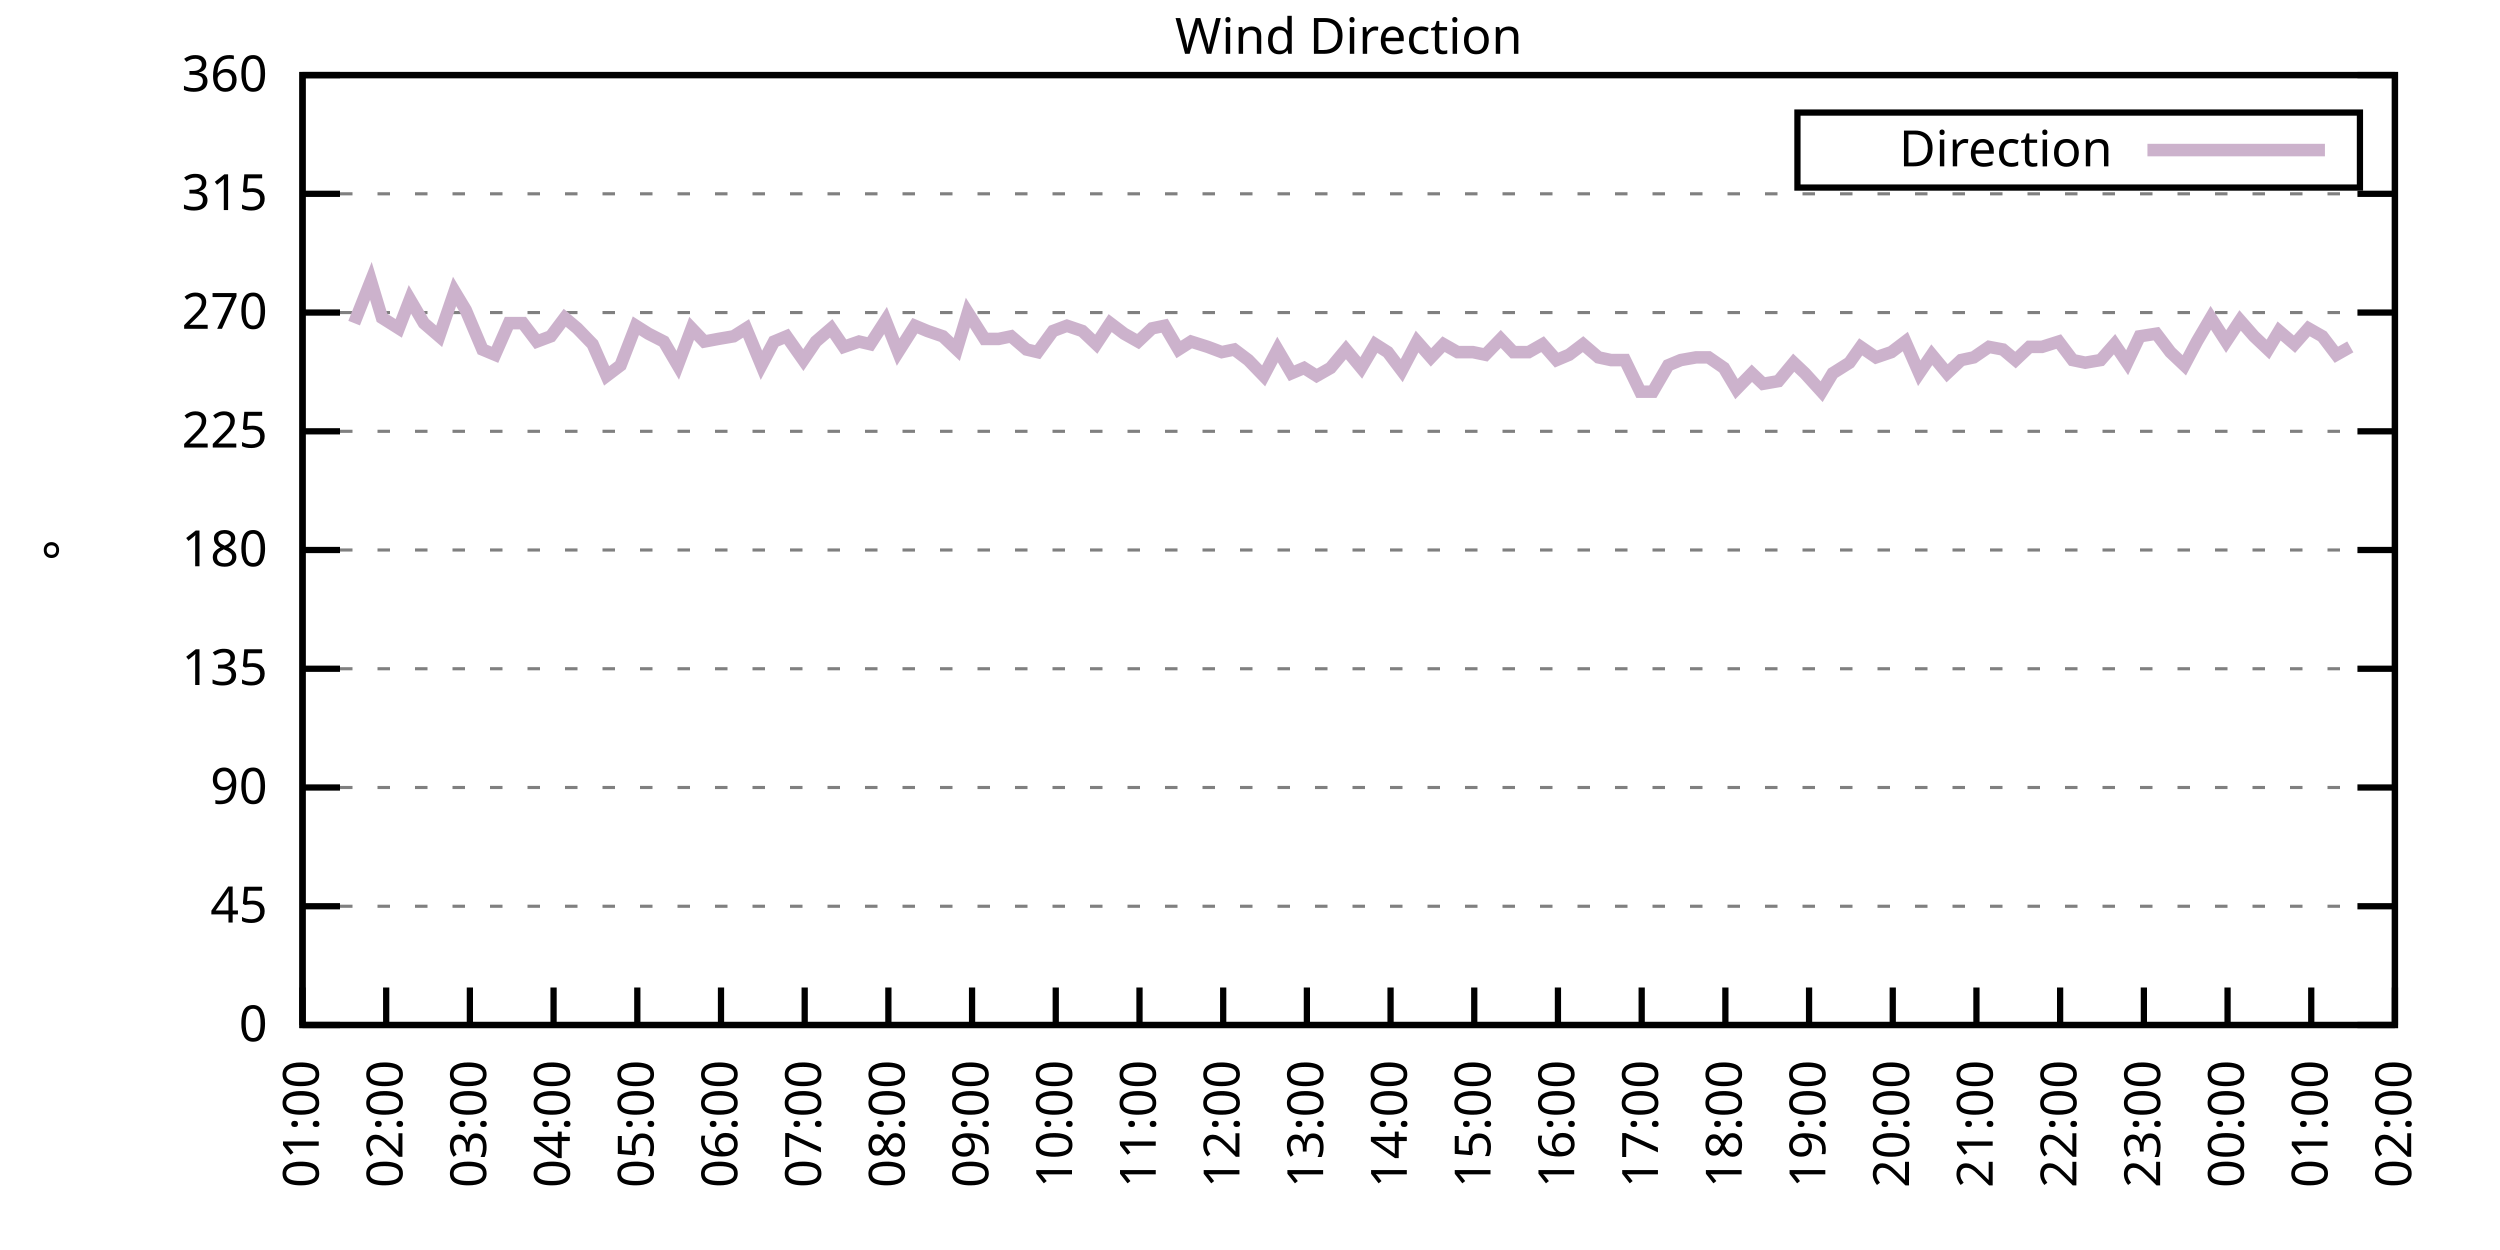
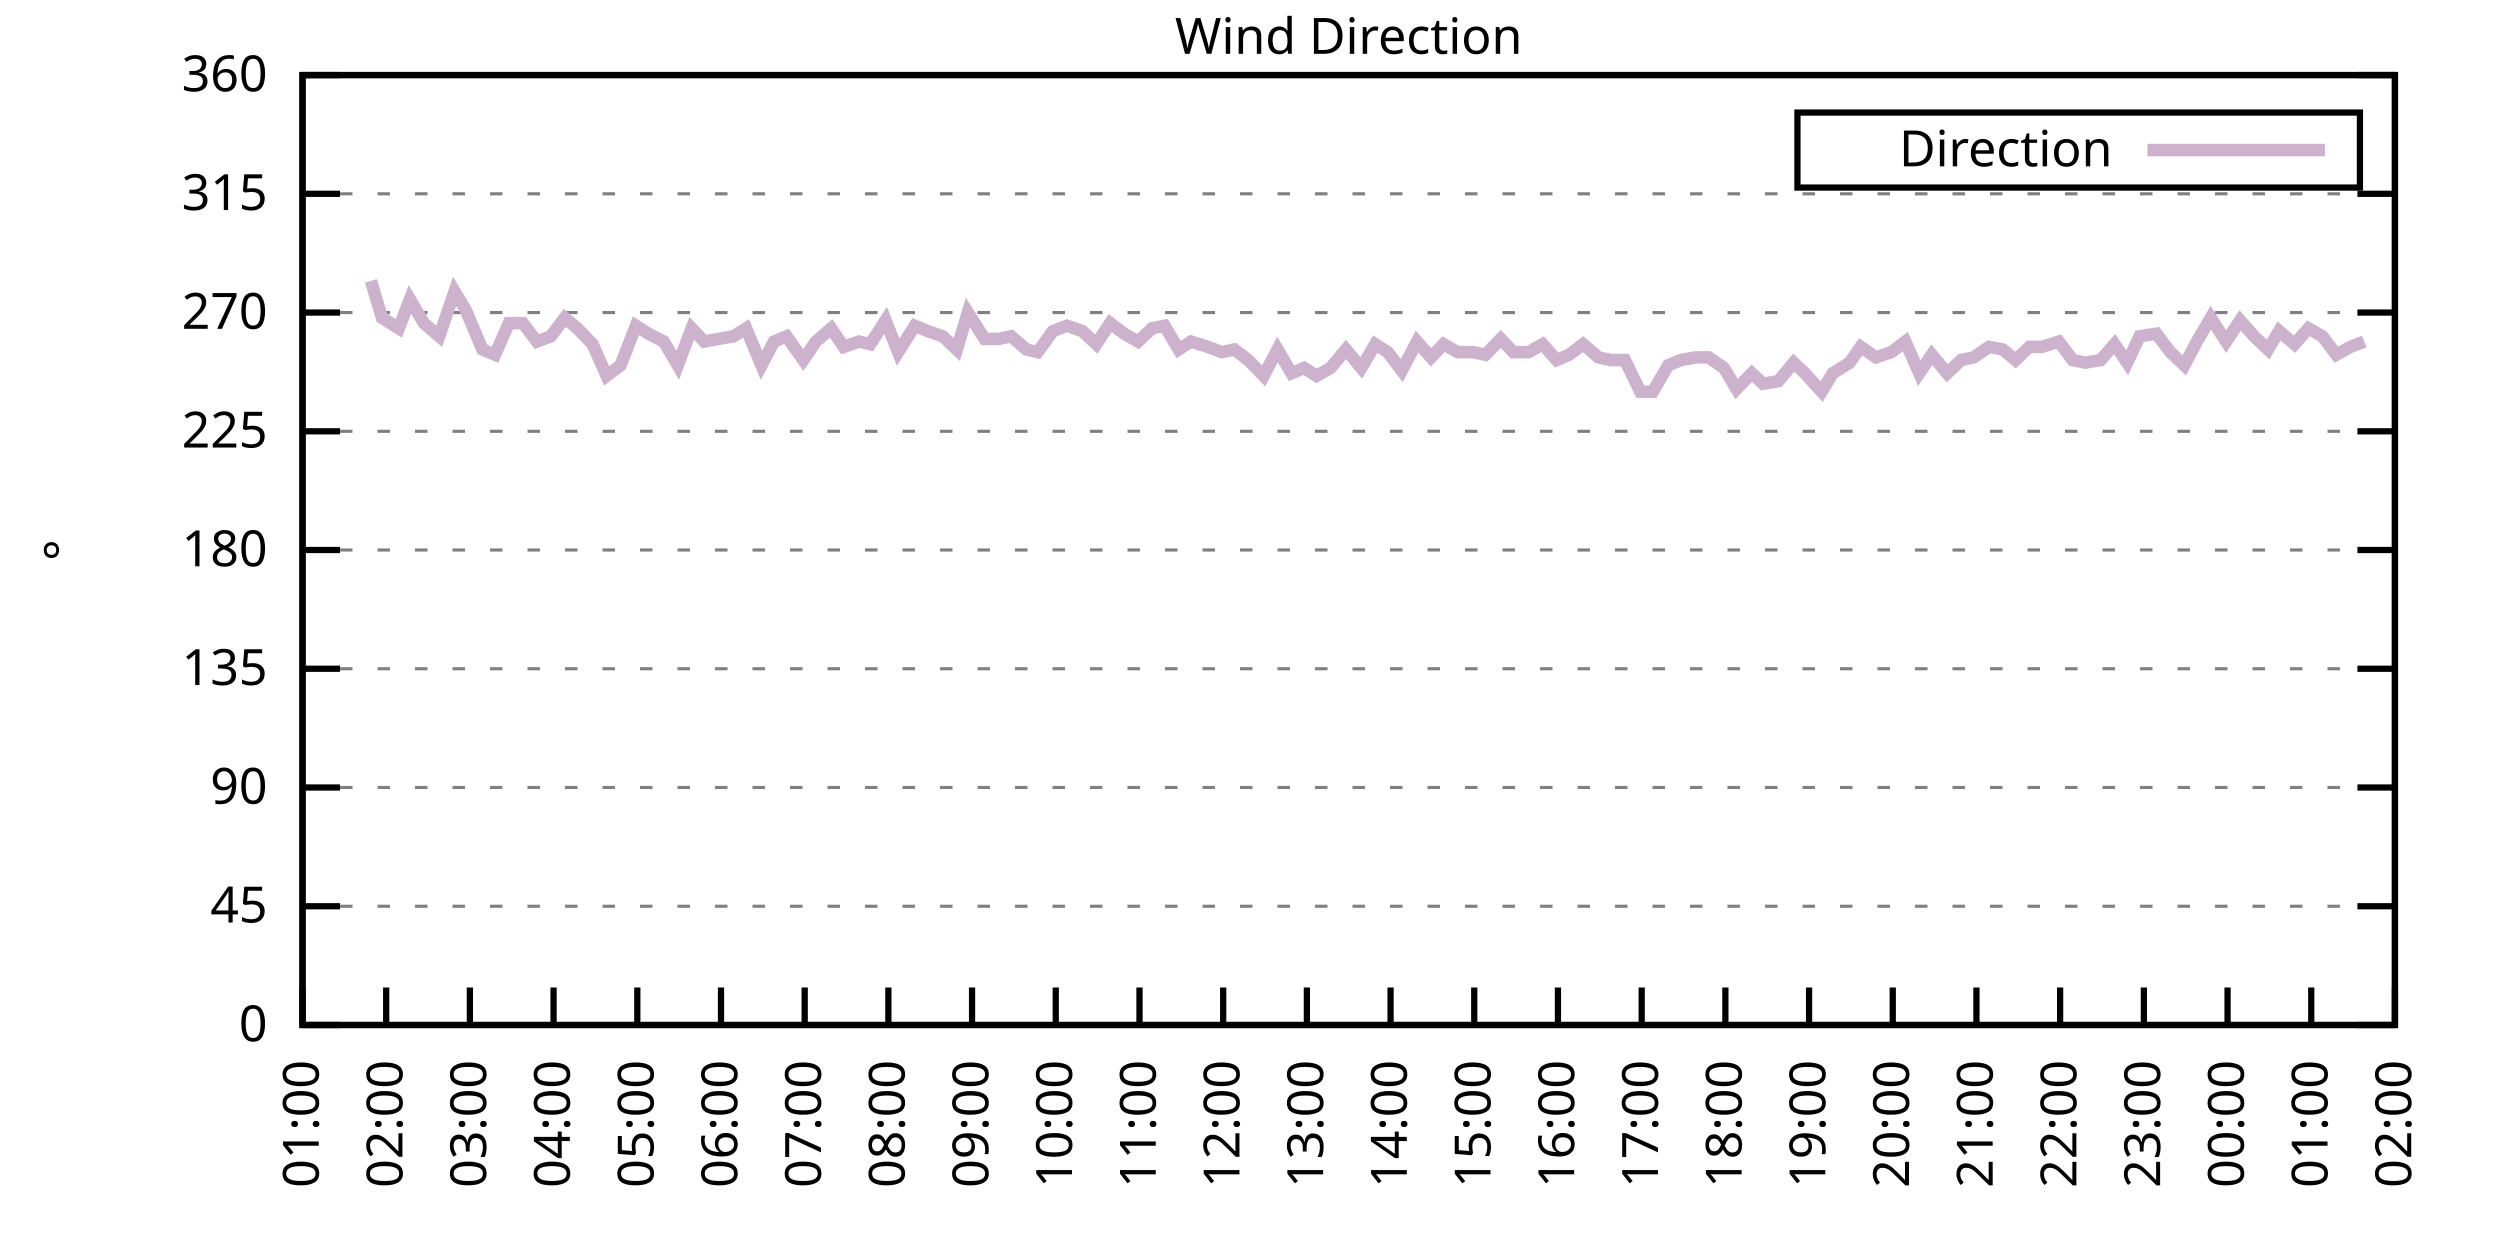
<svg xmlns="http://www.w3.org/2000/svg" xmlns:xlink="http://www.w3.org/1999/xlink" width="400" height="200" viewBox="0 0 400 200">
  <g id="gnuplot_canvas">
    <rect x="0" y="0" width="400" height="200" fill="none" />
    <defs>
      <circle id="gpDot" r="0.5" stroke-width="0.5" stroke="currentColor" />
      <path id="gpPt0" stroke-width="0.333" stroke="currentColor" d="M-1,0 h2 M0,-1 v2" />
      <path id="gpPt1" stroke-width="0.333" stroke="currentColor" d="M-1,-1 L1,1 M1,-1 L-1,1" />
      <path id="gpPt2" stroke-width="0.333" stroke="currentColor" d="M-1,0 L1,0 M0,-1 L0,1 M-1,-1 L1,1 M-1,1 L1,-1" />
      <rect id="gpPt3" stroke-width="0.333" stroke="currentColor" x="-1" y="-1" width="2" height="2" />
      <rect id="gpPt4" stroke-width="0.333" stroke="currentColor" fill="currentColor" x="-1" y="-1" width="2" height="2" />
      <circle id="gpPt5" stroke-width="0.333" stroke="currentColor" cx="0" cy="0" r="1" />
      <use xlink:href="#gpPt5" id="gpPt6" fill="currentColor" stroke="none" />
      <path id="gpPt7" stroke-width="0.333" stroke="currentColor" d="M0,-1.33 L-1.33,0.67 L1.33,0.67 z" />
      <use xlink:href="#gpPt7" id="gpPt8" fill="currentColor" stroke="none" />
      <use xlink:href="#gpPt7" id="gpPt9" stroke="currentColor" transform="rotate(180)" />
      <use xlink:href="#gpPt9" id="gpPt10" fill="currentColor" stroke="none" />
      <use xlink:href="#gpPt3" id="gpPt11" stroke="currentColor" transform="rotate(45)" />
      <use xlink:href="#gpPt11" id="gpPt12" fill="currentColor" stroke="none" />
      <path id="gpPt13" stroke-width="0.333" stroke="currentColor" d="M0,1.330 L1.265,0.411 L0.782,-1.067 L-0.782,-1.076 L-1.265,0.411 z" />
      <use xlink:href="#gpPt13" id="gpPt14" fill="currentColor" stroke="none" />
      <filter id="textbox" filterUnits="objectBoundingBox" x="0" y="0" height="1" width="1">
        <feFlood flood-color="white" flood-opacity="1" result="bgnd" />
        <feComposite in="SourceGraphic" in2="bgnd" operator="atop" />
      </filter>
      <filter id="greybox" filterUnits="objectBoundingBox" x="0" y="0" height="1" width="1">
        <feFlood flood-color="lightgrey" flood-opacity="1" result="grey" />
        <feComposite in="SourceGraphic" in2="grey" operator="atop" />
      </filter>
    </defs>
    <g fill="none" color="white" stroke="currentColor" stroke-width="1.00" stroke-linecap="butt" stroke-linejoin="miter">
</g>
    <g fill="none" color="black" stroke="currentColor" stroke-width="1.00" stroke-linecap="butt" stroke-linejoin="miter">
      <g stroke="none" shape-rendering="crispEdges">
        <polygon fill="rgb(255, 255, 255)" points="48.40,164.00 383.18,164.00 383.18,12.02 48.40,12.02 " />
      </g>
    </g>
    <g fill="none" color="black" stroke="currentColor" stroke-width="1.00" stroke-linecap="butt" stroke-linejoin="miter">
</g>
    <g fill="none" color="black" stroke="black" stroke-width="0.50" stroke-linecap="butt" stroke-linejoin="miter">
</g>
    <g fill="none" color="gray" stroke="currentColor" stroke-width="0.50" stroke-linecap="butt" stroke-linejoin="miter">
      <path stroke="gray" stroke-dasharray="2,4" class="gridline" d="M48.40,164.00 L383.19,164.00  " />
    </g>
    <g fill="none" color="gray" stroke="gray" stroke-width="1.00" stroke-linecap="butt" stroke-linejoin="miter">
</g>
    <g fill="none" color="black" stroke="currentColor" stroke-width="1.00" stroke-linecap="butt" stroke-linejoin="miter">
      <path stroke="black" d="M48.40,164.00 L54.40,164.00 M383.19,164.00 L377.19,164.00  " />
      <g transform="translate(42.80,166.60)" stroke="none" fill="black" font-family="Sans" font-size="8.00" text-anchor="end">
        <text>
          <tspan font-family="Sans"> 0</tspan>
        </text>
      </g>
    </g>
    <g fill="none" color="black" stroke="currentColor" stroke-width="1.00" stroke-linecap="butt" stroke-linejoin="miter">
</g>
    <g fill="none" color="black" stroke="black" stroke-width="0.50" stroke-linecap="butt" stroke-linejoin="miter">
</g>
    <g fill="none" color="gray" stroke="currentColor" stroke-width="0.50" stroke-linecap="butt" stroke-linejoin="miter">
      <path stroke="gray" stroke-dasharray="2,4" class="gridline" d="M48.40,145.00 L383.19,145.00  " />
    </g>
    <g fill="none" color="gray" stroke="gray" stroke-width="1.00" stroke-linecap="butt" stroke-linejoin="miter">
</g>
    <g fill="none" color="black" stroke="currentColor" stroke-width="1.00" stroke-linecap="butt" stroke-linejoin="miter">
      <path stroke="black" d="M48.40,145.00 L54.40,145.00 M383.19,145.00 L377.19,145.00  " />
      <g transform="translate(42.80,147.60)" stroke="none" fill="black" font-family="Sans" font-size="8.00" text-anchor="end">
        <text>
          <tspan font-family="Sans"> 45</tspan>
        </text>
      </g>
    </g>
    <g fill="none" color="black" stroke="currentColor" stroke-width="1.00" stroke-linecap="butt" stroke-linejoin="miter">
</g>
    <g fill="none" color="black" stroke="black" stroke-width="0.50" stroke-linecap="butt" stroke-linejoin="miter">
</g>
    <g fill="none" color="gray" stroke="currentColor" stroke-width="0.50" stroke-linecap="butt" stroke-linejoin="miter">
      <path stroke="gray" stroke-dasharray="2,4" class="gridline" d="M48.40,126.00 L383.19,126.00  " />
    </g>
    <g fill="none" color="gray" stroke="gray" stroke-width="1.00" stroke-linecap="butt" stroke-linejoin="miter">
</g>
    <g fill="none" color="black" stroke="currentColor" stroke-width="1.00" stroke-linecap="butt" stroke-linejoin="miter">
      <path stroke="black" d="M48.40,126.00 L54.40,126.00 M383.19,126.00 L377.19,126.00  " />
      <g transform="translate(42.80,128.60)" stroke="none" fill="black" font-family="Sans" font-size="8.00" text-anchor="end">
        <text>
          <tspan font-family="Sans"> 90</tspan>
        </text>
      </g>
    </g>
    <g fill="none" color="black" stroke="currentColor" stroke-width="1.00" stroke-linecap="butt" stroke-linejoin="miter">
</g>
    <g fill="none" color="black" stroke="black" stroke-width="0.50" stroke-linecap="butt" stroke-linejoin="miter">
</g>
    <g fill="none" color="gray" stroke="currentColor" stroke-width="0.50" stroke-linecap="butt" stroke-linejoin="miter">
      <path stroke="gray" stroke-dasharray="2,4" class="gridline" d="M48.40,107.00 L383.19,107.00  " />
    </g>
    <g fill="none" color="gray" stroke="gray" stroke-width="1.00" stroke-linecap="butt" stroke-linejoin="miter">
</g>
    <g fill="none" color="black" stroke="currentColor" stroke-width="1.00" stroke-linecap="butt" stroke-linejoin="miter">
      <path stroke="black" d="M48.40,107.00 L54.40,107.00 M383.19,107.00 L377.19,107.00  " />
      <g transform="translate(42.80,109.60)" stroke="none" fill="black" font-family="Sans" font-size="8.00" text-anchor="end">
        <text>
          <tspan font-family="Sans"> 135</tspan>
        </text>
      </g>
    </g>
    <g fill="none" color="black" stroke="currentColor" stroke-width="1.00" stroke-linecap="butt" stroke-linejoin="miter">
</g>
    <g fill="none" color="black" stroke="black" stroke-width="0.50" stroke-linecap="butt" stroke-linejoin="miter">
</g>
    <g fill="none" color="gray" stroke="currentColor" stroke-width="0.50" stroke-linecap="butt" stroke-linejoin="miter">
      <path stroke="gray" stroke-dasharray="2,4" class="gridline" d="M48.40,88.00 L383.19,88.00  " />
    </g>
    <g fill="none" color="gray" stroke="gray" stroke-width="1.00" stroke-linecap="butt" stroke-linejoin="miter">
</g>
    <g fill="none" color="black" stroke="currentColor" stroke-width="1.00" stroke-linecap="butt" stroke-linejoin="miter">
      <path stroke="black" d="M48.40,88.00 L54.40,88.00 M383.19,88.00 L377.19,88.00  " />
      <g transform="translate(42.80,90.60)" stroke="none" fill="black" font-family="Sans" font-size="8.00" text-anchor="end">
        <text>
          <tspan font-family="Sans"> 180</tspan>
        </text>
      </g>
    </g>
    <g fill="none" color="black" stroke="currentColor" stroke-width="1.00" stroke-linecap="butt" stroke-linejoin="miter">
</g>
    <g fill="none" color="black" stroke="black" stroke-width="0.50" stroke-linecap="butt" stroke-linejoin="miter">
</g>
    <g fill="none" color="gray" stroke="currentColor" stroke-width="0.50" stroke-linecap="butt" stroke-linejoin="miter">
      <path stroke="gray" stroke-dasharray="2,4" class="gridline" d="M48.40,69.01 L383.19,69.01  " />
    </g>
    <g fill="none" color="gray" stroke="gray" stroke-width="1.00" stroke-linecap="butt" stroke-linejoin="miter">
</g>
    <g fill="none" color="black" stroke="currentColor" stroke-width="1.00" stroke-linecap="butt" stroke-linejoin="miter">
      <path stroke="black" d="M48.40,69.01 L54.40,69.01 M383.19,69.01 L377.19,69.01  " />
      <g transform="translate(42.80,71.61)" stroke="none" fill="black" font-family="Sans" font-size="8.00" text-anchor="end">
        <text>
          <tspan font-family="Sans"> 225</tspan>
        </text>
      </g>
    </g>
    <g fill="none" color="black" stroke="currentColor" stroke-width="1.00" stroke-linecap="butt" stroke-linejoin="miter">
</g>
    <g fill="none" color="black" stroke="black" stroke-width="0.50" stroke-linecap="butt" stroke-linejoin="miter">
</g>
    <g fill="none" color="gray" stroke="currentColor" stroke-width="0.50" stroke-linecap="butt" stroke-linejoin="miter">
      <path stroke="gray" stroke-dasharray="2,4" class="gridline" d="M48.40,50.01 L383.19,50.01  " />
    </g>
    <g fill="none" color="gray" stroke="gray" stroke-width="1.00" stroke-linecap="butt" stroke-linejoin="miter">
</g>
    <g fill="none" color="black" stroke="currentColor" stroke-width="1.00" stroke-linecap="butt" stroke-linejoin="miter">
      <path stroke="black" d="M48.40,50.01 L54.40,50.01 M383.19,50.01 L377.19,50.01  " />
      <g transform="translate(42.80,52.61)" stroke="none" fill="black" font-family="Sans" font-size="8.00" text-anchor="end">
        <text>
          <tspan font-family="Sans"> 270</tspan>
        </text>
      </g>
    </g>
    <g fill="none" color="black" stroke="currentColor" stroke-width="1.00" stroke-linecap="butt" stroke-linejoin="miter">
</g>
    <g fill="none" color="black" stroke="black" stroke-width="0.50" stroke-linecap="butt" stroke-linejoin="miter">
</g>
    <g fill="none" color="gray" stroke="currentColor" stroke-width="0.50" stroke-linecap="butt" stroke-linejoin="miter">
      <path stroke="gray" stroke-dasharray="2,4" class="gridline" d="M48.40,31.01 L383.19,31.01  " />
    </g>
    <g fill="none" color="gray" stroke="gray" stroke-width="1.00" stroke-linecap="butt" stroke-linejoin="miter">
</g>
    <g fill="none" color="black" stroke="currentColor" stroke-width="1.00" stroke-linecap="butt" stroke-linejoin="miter">
      <path stroke="black" d="M48.40,31.01 L54.40,31.01 M383.19,31.01 L377.19,31.01  " />
      <g transform="translate(42.80,33.61)" stroke="none" fill="black" font-family="Sans" font-size="8.00" text-anchor="end">
        <text>
          <tspan font-family="Sans"> 315</tspan>
        </text>
      </g>
    </g>
    <g fill="none" color="black" stroke="currentColor" stroke-width="1.00" stroke-linecap="butt" stroke-linejoin="miter">
</g>
    <g fill="none" color="black" stroke="black" stroke-width="0.50" stroke-linecap="butt" stroke-linejoin="miter">
</g>
    <g fill="none" color="gray" stroke="currentColor" stroke-width="0.50" stroke-linecap="butt" stroke-linejoin="miter">
      <path stroke="gray" stroke-dasharray="2,4" class="gridline" d="M48.40,12.01 L383.19,12.01  " />
    </g>
    <g fill="none" color="gray" stroke="gray" stroke-width="1.00" stroke-linecap="butt" stroke-linejoin="miter">
</g>
    <g fill="none" color="black" stroke="currentColor" stroke-width="1.00" stroke-linecap="butt" stroke-linejoin="miter">
      <path stroke="black" d="M48.40,12.01 L54.40,12.01 M383.19,12.01 L377.19,12.01  " />
      <g transform="translate(42.80,14.61)" stroke="none" fill="black" font-family="Sans" font-size="8.00" text-anchor="end">
        <text>
          <tspan font-family="Sans"> 360</tspan>
        </text>
      </g>
    </g>
    <g fill="none" color="black" stroke="currentColor" stroke-width="1.00" stroke-linecap="butt" stroke-linejoin="miter">
      <path stroke="black" d="M48.40,164.00 L48.40,158.00  " />
      <g transform="translate(51.00,169.60) rotate(270.00)" stroke="none" fill="black" font-family="Sans" font-size="8.00" text-anchor="end">
        <text>
          <tspan font-family="Sans">01:00</tspan>
        </text>
      </g>
    </g>
    <g fill="none" color="black" stroke="currentColor" stroke-width="1.00" stroke-linecap="butt" stroke-linejoin="miter">
      <path stroke="black" d="M61.79,164.00 L61.79,158.00  " />
      <g transform="translate(64.39,169.60) rotate(270.00)" stroke="none" fill="black" font-family="Sans" font-size="8.00" text-anchor="end">
        <text>
          <tspan font-family="Sans">02:00</tspan>
        </text>
      </g>
    </g>
    <g fill="none" color="black" stroke="currentColor" stroke-width="1.00" stroke-linecap="butt" stroke-linejoin="miter">
      <path stroke="black" d="M75.18,164.00 L75.18,158.00  " />
      <g transform="translate(77.78,169.60) rotate(270.00)" stroke="none" fill="black" font-family="Sans" font-size="8.00" text-anchor="end">
        <text>
          <tspan font-family="Sans">03:00</tspan>
        </text>
      </g>
    </g>
    <g fill="none" color="black" stroke="currentColor" stroke-width="1.00" stroke-linecap="butt" stroke-linejoin="miter">
      <path stroke="black" d="M88.57,164.00 L88.57,158.00  " />
      <g transform="translate(91.17,169.60) rotate(270.00)" stroke="none" fill="black" font-family="Sans" font-size="8.00" text-anchor="end">
        <text>
          <tspan font-family="Sans">04:00</tspan>
        </text>
      </g>
    </g>
    <g fill="none" color="black" stroke="currentColor" stroke-width="1.00" stroke-linecap="butt" stroke-linejoin="miter">
      <path stroke="black" d="M101.97,164.00 L101.97,158.00  " />
      <g transform="translate(104.57,169.60) rotate(270.00)" stroke="none" fill="black" font-family="Sans" font-size="8.00" text-anchor="end">
        <text>
          <tspan font-family="Sans">05:00</tspan>
        </text>
      </g>
    </g>
    <g fill="none" color="black" stroke="currentColor" stroke-width="1.00" stroke-linecap="butt" stroke-linejoin="miter">
      <path stroke="black" d="M115.36,164.00 L115.36,158.00  " />
      <g transform="translate(117.96,169.60) rotate(270.00)" stroke="none" fill="black" font-family="Sans" font-size="8.00" text-anchor="end">
        <text>
          <tspan font-family="Sans">06:00</tspan>
        </text>
      </g>
    </g>
    <g fill="none" color="black" stroke="currentColor" stroke-width="1.00" stroke-linecap="butt" stroke-linejoin="miter">
      <path stroke="black" d="M128.75,164.00 L128.75,158.00  " />
      <g transform="translate(131.35,169.60) rotate(270.00)" stroke="none" fill="black" font-family="Sans" font-size="8.00" text-anchor="end">
        <text>
          <tspan font-family="Sans">07:00</tspan>
        </text>
      </g>
    </g>
    <g fill="none" color="black" stroke="currentColor" stroke-width="1.00" stroke-linecap="butt" stroke-linejoin="miter">
      <path stroke="black" d="M142.14,164.00 L142.14,158.00  " />
      <g transform="translate(144.74,169.60) rotate(270.00)" stroke="none" fill="black" font-family="Sans" font-size="8.00" text-anchor="end">
        <text>
          <tspan font-family="Sans">08:00</tspan>
        </text>
      </g>
    </g>
    <g fill="none" color="black" stroke="currentColor" stroke-width="1.00" stroke-linecap="butt" stroke-linejoin="miter">
      <path stroke="black" d="M155.53,164.00 L155.53,158.00  " />
      <g transform="translate(158.13,169.60) rotate(270.00)" stroke="none" fill="black" font-family="Sans" font-size="8.00" text-anchor="end">
        <text>
          <tspan font-family="Sans">09:00</tspan>
        </text>
      </g>
    </g>
    <g fill="none" color="black" stroke="currentColor" stroke-width="1.00" stroke-linecap="butt" stroke-linejoin="miter">
      <path stroke="black" d="M168.92,164.00 L168.92,158.00  " />
      <g transform="translate(171.52,169.60) rotate(270.00)" stroke="none" fill="black" font-family="Sans" font-size="8.00" text-anchor="end">
        <text>
          <tspan font-family="Sans">10:00</tspan>
        </text>
      </g>
    </g>
    <g fill="none" color="black" stroke="currentColor" stroke-width="1.00" stroke-linecap="butt" stroke-linejoin="miter">
      <path stroke="black" d="M182.32,164.00 L182.32,158.00  " />
      <g transform="translate(184.92,169.60) rotate(270.00)" stroke="none" fill="black" font-family="Sans" font-size="8.00" text-anchor="end">
        <text>
          <tspan font-family="Sans">11:00</tspan>
        </text>
      </g>
    </g>
    <g fill="none" color="black" stroke="currentColor" stroke-width="1.00" stroke-linecap="butt" stroke-linejoin="miter">
      <path stroke="black" d="M195.71,164.00 L195.71,158.00  " />
      <g transform="translate(198.31,169.60) rotate(270.00)" stroke="none" fill="black" font-family="Sans" font-size="8.00" text-anchor="end">
        <text>
          <tspan font-family="Sans">12:00</tspan>
        </text>
      </g>
    </g>
    <g fill="none" color="black" stroke="currentColor" stroke-width="1.00" stroke-linecap="butt" stroke-linejoin="miter">
      <path stroke="black" d="M209.10,164.00 L209.10,158.00  " />
      <g transform="translate(211.70,169.60) rotate(270.00)" stroke="none" fill="black" font-family="Sans" font-size="8.00" text-anchor="end">
        <text>
          <tspan font-family="Sans">13:00</tspan>
        </text>
      </g>
    </g>
    <g fill="none" color="black" stroke="currentColor" stroke-width="1.00" stroke-linecap="butt" stroke-linejoin="miter">
      <path stroke="black" d="M222.49,164.00 L222.49,158.00  " />
      <g transform="translate(225.09,169.60) rotate(270.00)" stroke="none" fill="black" font-family="Sans" font-size="8.00" text-anchor="end">
        <text>
          <tspan font-family="Sans">14:00</tspan>
        </text>
      </g>
    </g>
    <g fill="none" color="black" stroke="currentColor" stroke-width="1.00" stroke-linecap="butt" stroke-linejoin="miter">
      <path stroke="black" d="M235.88,164.00 L235.88,158.00  " />
      <g transform="translate(238.48,169.60) rotate(270.00)" stroke="none" fill="black" font-family="Sans" font-size="8.00" text-anchor="end">
        <text>
          <tspan font-family="Sans">15:00</tspan>
        </text>
      </g>
    </g>
    <g fill="none" color="black" stroke="currentColor" stroke-width="1.00" stroke-linecap="butt" stroke-linejoin="miter">
      <path stroke="black" d="M249.27,164.00 L249.27,158.00  " />
      <g transform="translate(251.87,169.60) rotate(270.00)" stroke="none" fill="black" font-family="Sans" font-size="8.00" text-anchor="end">
        <text>
          <tspan font-family="Sans">16:00</tspan>
        </text>
      </g>
    </g>
    <g fill="none" color="black" stroke="currentColor" stroke-width="1.00" stroke-linecap="butt" stroke-linejoin="miter">
      <path stroke="black" d="M262.67,164.00 L262.67,158.00  " />
      <g transform="translate(265.27,169.60) rotate(270.00)" stroke="none" fill="black" font-family="Sans" font-size="8.00" text-anchor="end">
        <text>
          <tspan font-family="Sans">17:00</tspan>
        </text>
      </g>
    </g>
    <g fill="none" color="black" stroke="currentColor" stroke-width="1.00" stroke-linecap="butt" stroke-linejoin="miter">
      <path stroke="black" d="M276.06,164.00 L276.06,158.00  " />
      <g transform="translate(278.66,169.60) rotate(270.00)" stroke="none" fill="black" font-family="Sans" font-size="8.00" text-anchor="end">
        <text>
          <tspan font-family="Sans">18:00</tspan>
        </text>
      </g>
    </g>
    <g fill="none" color="black" stroke="currentColor" stroke-width="1.00" stroke-linecap="butt" stroke-linejoin="miter">
      <path stroke="black" d="M289.45,164.00 L289.45,158.00  " />
      <g transform="translate(292.05,169.60) rotate(270.00)" stroke="none" fill="black" font-family="Sans" font-size="8.00" text-anchor="end">
        <text>
          <tspan font-family="Sans">19:00</tspan>
        </text>
      </g>
    </g>
    <g fill="none" color="black" stroke="currentColor" stroke-width="1.00" stroke-linecap="butt" stroke-linejoin="miter">
      <path stroke="black" d="M302.84,164.00 L302.84,158.00  " />
      <g transform="translate(305.44,169.60) rotate(270.00)" stroke="none" fill="black" font-family="Sans" font-size="8.00" text-anchor="end">
        <text>
          <tspan font-family="Sans">20:00</tspan>
        </text>
      </g>
    </g>
    <g fill="none" color="black" stroke="currentColor" stroke-width="1.00" stroke-linecap="butt" stroke-linejoin="miter">
      <path stroke="black" d="M316.23,164.00 L316.23,158.00  " />
      <g transform="translate(318.83,169.60) rotate(270.00)" stroke="none" fill="black" font-family="Sans" font-size="8.00" text-anchor="end">
        <text>
          <tspan font-family="Sans">21:00</tspan>
        </text>
      </g>
    </g>
    <g fill="none" color="black" stroke="currentColor" stroke-width="1.00" stroke-linecap="butt" stroke-linejoin="miter">
      <path stroke="black" d="M329.62,164.00 L329.62,158.00  " />
      <g transform="translate(332.22,169.60) rotate(270.00)" stroke="none" fill="black" font-family="Sans" font-size="8.00" text-anchor="end">
        <text>
          <tspan font-family="Sans">22:00</tspan>
        </text>
      </g>
    </g>
    <g fill="none" color="black" stroke="currentColor" stroke-width="1.00" stroke-linecap="butt" stroke-linejoin="miter">
      <path stroke="black" d="M343.02,164.00 L343.02,158.00  " />
      <g transform="translate(345.62,169.60) rotate(270.00)" stroke="none" fill="black" font-family="Sans" font-size="8.00" text-anchor="end">
        <text>
          <tspan font-family="Sans">23:00</tspan>
        </text>
      </g>
    </g>
    <g fill="none" color="black" stroke="currentColor" stroke-width="1.00" stroke-linecap="butt" stroke-linejoin="miter">
      <path stroke="black" d="M356.41,164.00 L356.41,158.00  " />
      <g transform="translate(359.01,169.60) rotate(270.00)" stroke="none" fill="black" font-family="Sans" font-size="8.00" text-anchor="end">
        <text>
          <tspan font-family="Sans">00:00</tspan>
        </text>
      </g>
    </g>
    <g fill="none" color="black" stroke="currentColor" stroke-width="1.00" stroke-linecap="butt" stroke-linejoin="miter">
      <path stroke="black" d="M369.80,164.00 L369.80,158.00  " />
      <g transform="translate(372.40,169.60) rotate(270.00)" stroke="none" fill="black" font-family="Sans" font-size="8.00" text-anchor="end">
        <text>
          <tspan font-family="Sans">01:00</tspan>
        </text>
      </g>
    </g>
    <g fill="none" color="black" stroke="currentColor" stroke-width="1.00" stroke-linecap="butt" stroke-linejoin="miter">
      <path stroke="black" d="M383.19,164.00 L383.19,158.00  " />
      <g transform="translate(385.79,169.60) rotate(270.00)" stroke="none" fill="black" font-family="Sans" font-size="8.00" text-anchor="end">
        <text>
          <tspan font-family="Sans">02:00</tspan>
        </text>
      </g>
    </g>
    <g fill="none" color="black" stroke="currentColor" stroke-width="1.00" stroke-linecap="butt" stroke-linejoin="miter">
</g>
    <g fill="none" color="black" stroke="currentColor" stroke-width="1.00" stroke-linecap="butt" stroke-linejoin="miter">
      <path stroke="black" d="M48.40,12.01 L48.40,164.00 L383.19,164.00 L383.19,12.01 L48.40,12.01 Z  " />
    </g>
    <g fill="none" color="black" stroke="currentColor" stroke-width="1.00" stroke-linecap="butt" stroke-linejoin="miter">
</g>
    <g fill="none" color="black" stroke="currentColor" stroke-width="1.00" stroke-linecap="butt" stroke-linejoin="miter">
      <path stroke="black" d="M287.59,30.01 L287.59,18.01 L377.59,18.01 L377.59,30.01 L287.59,30.01 Z  " />
    </g>
    <g id="Wind_direction_plot_1">
      <g fill="none" color="white" stroke="black" stroke-width="2.00" stroke-linecap="butt" stroke-linejoin="miter">
</g>
      <g fill="none" color="black" stroke="currentColor" stroke-width="2.00" stroke-linecap="butt" stroke-linejoin="miter">
        <g transform="translate(337.99,26.61)" stroke="none" fill="black" font-family="Sans" font-size="8.00" text-anchor="end">
          <text>
            <tspan font-family="Sans">Direction</tspan>
          </text>
        </g>
      </g>
      <g fill="none" color="black" stroke="currentColor" stroke-width="2.00" stroke-linecap="butt" stroke-linejoin="miter">
-         <path stroke="rgb(204, 178, 204)" d="M343.59,24.01 L371.99,24.01 M56.66,51.70 L59.34,44.94 L61.12,50.85 L63.80,52.54 L65.59,47.90 L67.82,51.70   L70.27,53.81 L72.73,46.63 L74.51,49.59 L77.19,55.92 L79.20,56.76 L81.43,51.70 L83.66,51.70 L85.90,54.65   L88.13,53.81 L90.36,50.85 L92.37,52.54 L94.82,55.07 L97.06,60.14 L99.29,58.45 L101.74,52.12 L103.75,53.39   L106.21,54.65 L108.44,58.45 L110.67,52.54 L112.68,54.65 L114.91,54.23 L117.37,53.81 L119.38,52.54 L121.83,58.45   L123.84,54.65 L125.85,53.81 L128.53,57.61 L130.54,54.65 L132.99,52.54 L135.00,55.50 L137.45,54.65 L139.24,55.07   L141.69,51.27 L143.70,56.34 L146.38,52.12 L148.39,52.96 L150.85,53.81 L153.08,55.92 L154.86,50.01 L157.54,54.23   L159.77,54.23 L161.78,53.81 L164.24,55.92 L166.02,56.34 L168.48,52.96 L170.71,52.12 L173.17,52.96 L175.40,55.07   L177.63,51.70 L179.86,53.39 L182.09,54.65 L184.32,52.54 L186.33,52.12 L188.57,55.92 L190.57,54.65 L193.25,55.50   L195.48,56.34 L197.49,55.92 L199.73,57.61 L202.18,60.14 L204.41,55.92 L206.64,59.72 L208.65,58.87 L210.66,60.14   L212.89,58.87 L215.35,55.92 L217.80,58.87 L220.04,55.07 L222.04,56.34 L224.28,59.30 L226.73,54.65 L228.96,57.18   L230.97,55.07 L233.20,56.34 L235.66,56.34 L237.67,56.76 L240.12,54.23 L242.13,56.34 L244.59,56.34 L246.82,55.07   L249.05,57.61 L251.06,56.76 L253.29,55.07 L255.75,57.18 L257.76,57.61 L259.99,57.61 L262.44,62.67 L264.45,62.67   L266.91,58.45 L268.92,57.61 L271.37,57.18 L273.38,57.18 L275.83,58.87 L277.84,62.25 L280.30,59.72 L282.08,61.41   L284.54,60.98 L286.99,58.03 L288.78,59.72 L291.46,62.67 L293.24,59.72 L295.92,58.03 L297.71,55.50 L300.16,57.18   L302.62,56.34 L304.85,54.65 L307.08,59.72 L309.09,56.76 L311.54,59.72 L313.78,57.61 L315.79,57.18 L318.24,55.50   L320.47,55.92 L322.48,57.61 L324.71,55.50 L326.72,55.50 L329.40,54.65 L331.63,57.61 L333.64,58.03 L336.10,57.61   L338.33,55.07 L340.34,58.03 L342.35,53.81 L345.02,53.39 L347.26,56.34 L349.49,58.45 L351.50,54.65 L353.73,50.85   L356.18,54.65 L358.42,51.27 L360.65,53.81 L362.88,55.92 L364.66,52.96 L367.12,55.07 L369.35,52.54 L371.58,53.81   L373.82,56.76 L376.05,55.50  " />
+         <path stroke="rgb(204, 178, 204)" d="M343.59,24.01 L371.99,24.01 M59.34,44.94 L61.12,50.85 L63.80,52.54 L65.59,47.90 L67.82,51.70 L70.27,53.81   L72.73,46.63 L74.51,49.59 L77.19,55.92 L79.20,56.76 L81.43,51.70 L83.66,51.70 L85.90,54.65 L88.13,53.81   L90.36,50.85 L92.37,52.54 L94.82,55.07 L97.06,60.14 L99.29,58.45 L101.74,52.12 L103.75,53.39 L106.21,54.65   L108.44,58.45 L110.67,52.54 L112.68,54.65 L114.91,54.23 L117.37,53.81 L119.38,52.54 L121.83,58.45 L123.84,54.65   L125.85,53.81 L128.53,57.61 L130.54,54.65 L132.99,52.54 L135.00,55.50 L137.45,54.65 L139.24,55.07 L141.69,51.27   L143.70,56.34 L146.38,52.12 L148.39,52.96 L150.85,53.81 L153.08,55.92 L154.86,50.01 L157.54,54.23 L159.77,54.23   L161.78,53.81 L164.24,55.92 L166.02,56.34 L168.48,52.96 L170.71,52.12 L173.17,52.96 L175.40,55.07 L177.63,51.70   L179.86,53.39 L182.09,54.65 L184.32,52.54 L186.33,52.12 L188.57,55.92 L190.57,54.65 L193.25,55.50 L195.48,56.34   L197.49,55.92 L199.73,57.61 L202.18,60.14 L204.41,55.92 L206.64,59.72 L208.65,58.87 L210.66,60.14 L212.89,58.87   L215.35,55.92 L217.80,58.87 L220.04,55.07 L222.04,56.34 L224.28,59.30 L226.73,54.65 L228.96,57.18 L230.97,55.07   L233.20,56.34 L235.66,56.34 L237.67,56.76 L240.12,54.23 L242.13,56.34 L244.59,56.34 L246.82,55.07 L249.05,57.61   L251.06,56.76 L253.29,55.07 L255.75,57.18 L257.76,57.61 L259.99,57.61 L262.44,62.67 L264.45,62.67 L266.91,58.45   L268.92,57.61 L271.37,57.18 L273.38,57.18 L275.83,58.87 L277.84,62.25 L280.30,59.72 L282.08,61.41 L284.54,60.98   L286.99,58.03 L288.78,59.72 L291.46,62.67 L293.24,59.72 L295.92,58.03 L297.71,55.50 L300.16,57.18 L302.62,56.34   L304.85,54.65 L307.08,59.72 L309.09,56.76 L311.54,59.72 L313.78,57.61 L315.79,57.18 L318.24,55.50 L320.47,55.92   L322.48,57.61 L324.71,55.50 L326.72,55.50 L329.40,54.65 L331.63,57.61 L333.64,58.03 L336.10,57.61 L338.33,55.07   L340.34,58.03 L342.35,53.81 L345.02,53.39 L347.26,56.34 L349.49,58.45 L351.50,54.65 L353.73,50.85 L356.18,54.65   L358.42,51.27 L360.65,53.81 L362.88,55.92 L364.66,52.96 L367.12,55.07 L369.35,52.54 L371.58,53.81 L373.82,56.76   L376.05,55.50 L378.28,54.65  " />
      </g>
    </g>
    <g fill="none" color="black" stroke="currentColor" stroke-width="2.00" stroke-linecap="butt" stroke-linejoin="miter">
</g>
    <g fill="none" color="black" stroke="black" stroke-width="1.00" stroke-linecap="butt" stroke-linejoin="miter">
</g>
    <g fill="none" color="black" stroke="currentColor" stroke-width="1.00" stroke-linecap="butt" stroke-linejoin="miter">
      <path stroke="black" d="M48.40,12.01 L48.40,164.00 L383.19,164.00 L383.19,12.01 L48.40,12.01 Z  " />
      <g transform="translate(12.80,88.01) rotate(270.00)" stroke="none" fill="black" font-family="Sans" font-size="8.00" text-anchor="middle">
        <text>
          <tspan font-family="Sans">°</tspan>
        </text>
      </g>
    </g>
    <g fill="none" color="black" stroke="currentColor" stroke-width="1.00" stroke-linecap="butt" stroke-linejoin="miter">
</g>
    <g fill="none" color="black" stroke="currentColor" stroke-width="1.00" stroke-linecap="butt" stroke-linejoin="miter">
      <g transform="translate(215.79,8.61)" stroke="none" fill="black" font-family="Sans" font-size="8.00" text-anchor="middle">
        <text>
          <tspan font-family="Sans">Wind Direction</tspan>
        </text>
      </g>
    </g>
    <g fill="none" color="black" stroke="currentColor" stroke-width="1.00" stroke-linecap="butt" stroke-linejoin="miter">
</g>
  </g>
</svg>
